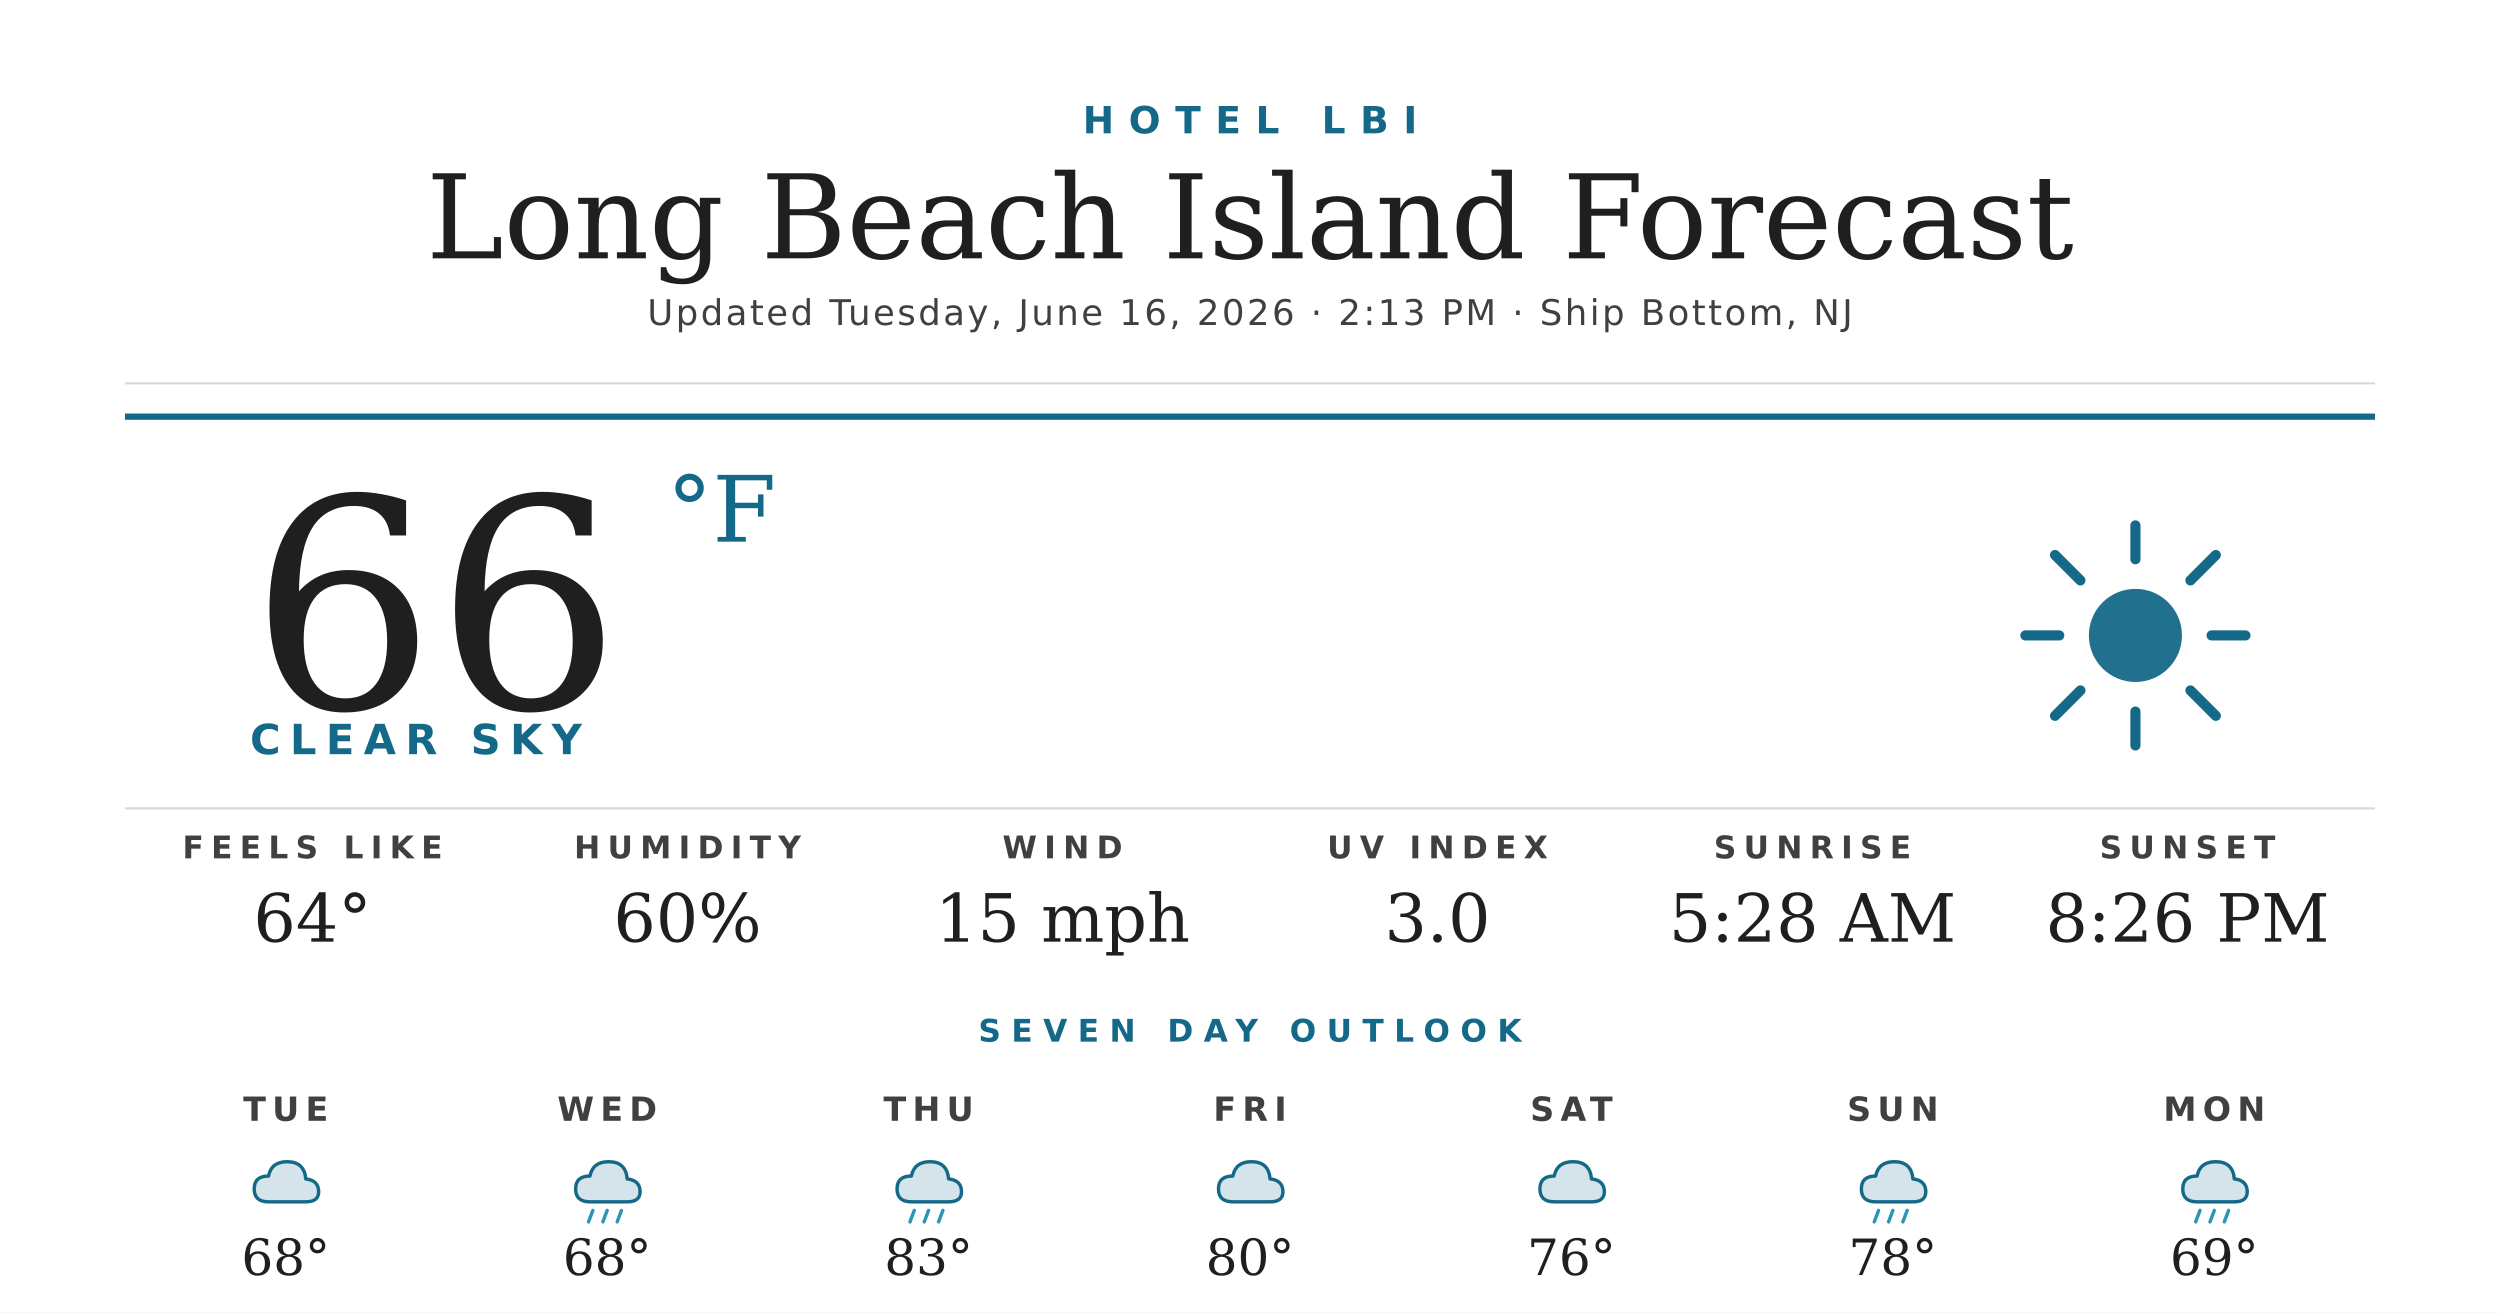
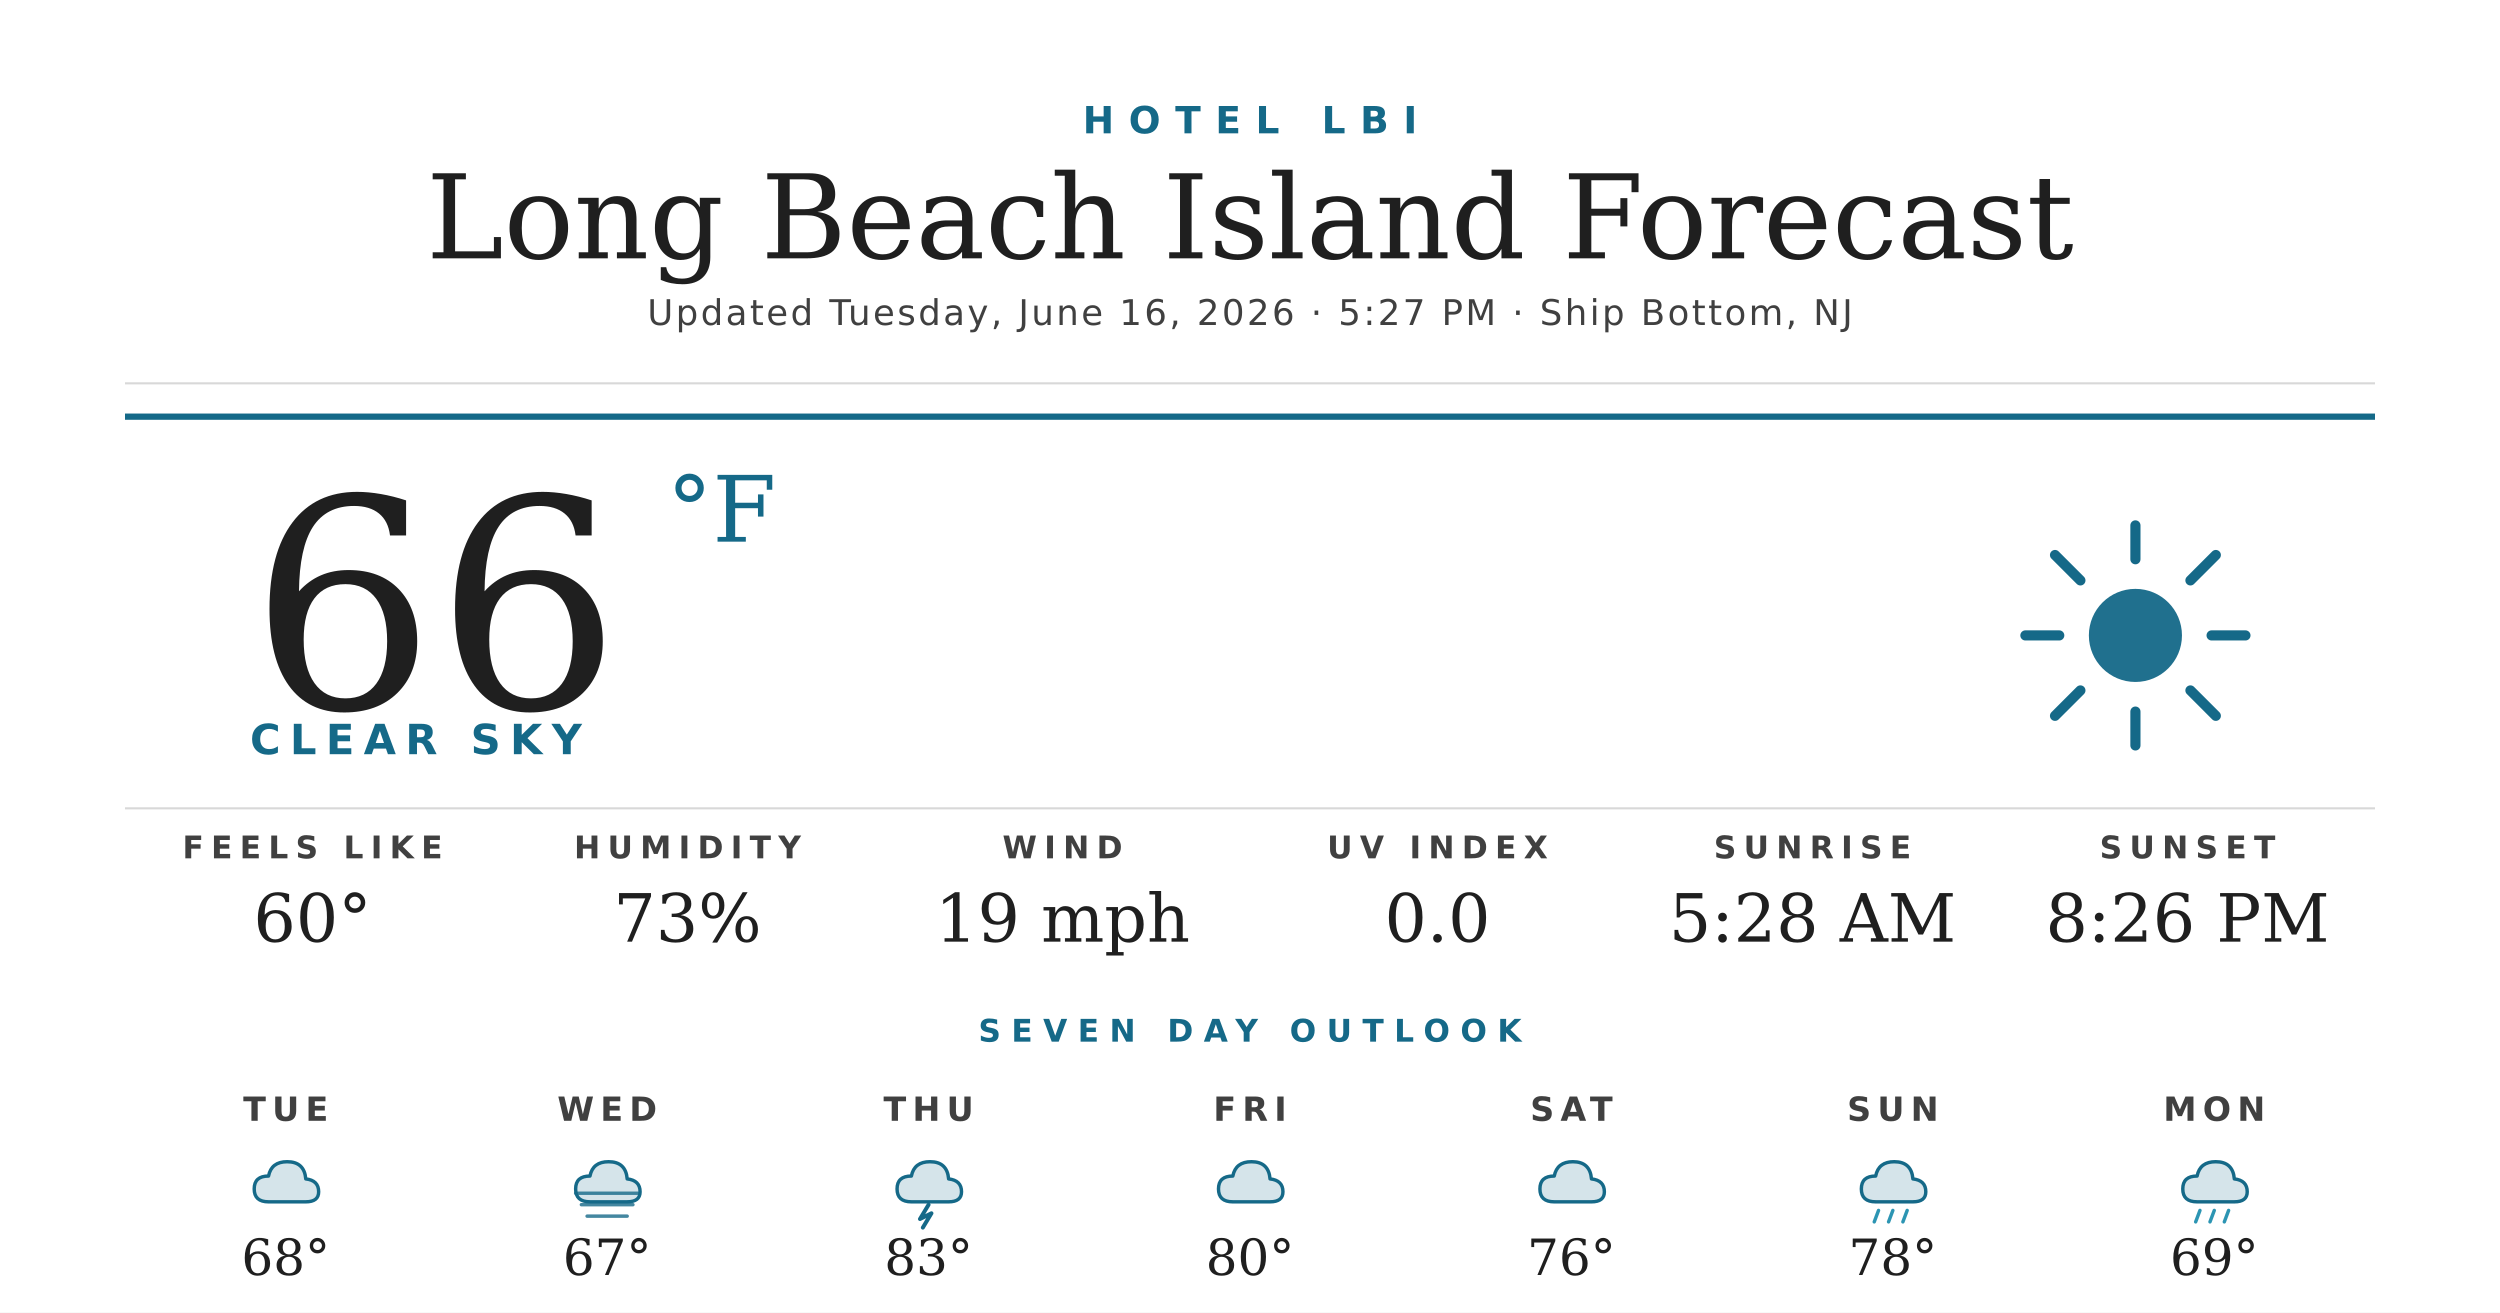
<svg xmlns="http://www.w3.org/2000/svg" width="1200" height="630" viewBox="0 0 1200 630">
  <rect width="1200" height="630" fill="#ffffff" />
  <text x="600" y="64" text-anchor="middle" font-family="'Montserrat Bold', 'Montserrat', 'DejaVu Sans', Helvetica, Arial, sans-serif" font-size="18" font-weight="700" fill="#156988" letter-spacing="7">HOTEL LBI</text>
  <text x="600" y="124" text-anchor="middle" font-family="'Prata', 'DejaVu Serif', Georgia, serif" font-size="56" fill="#1f1f1f">Long Beach Island Forecast</text>
-   <text x="600" y="156" text-anchor="middle" font-family="'Montserrat', 'DejaVu Sans', Helvetica, Arial, sans-serif" font-size="17" font-weight="500" fill="#404040" letter-spacing="1.2">Updated Tuesday, June 16, 2026 · 2:13 PM · Ship Bottom, NJ</text>
+   <text x="600" y="156" text-anchor="middle" font-family="'Montserrat', 'DejaVu Sans', Helvetica, Arial, sans-serif" font-size="17" font-weight="500" fill="#404040" letter-spacing="1.2">Updated Tuesday, June 16, 2026 · 5:27 PM · Ship Bottom, NJ</text>
  <line x1="60" y1="184" x2="1140" y2="184" stroke="#d8d8d8" stroke-width="1" />
  <line x1="60" y1="200" x2="1140" y2="200" stroke="#156988" stroke-width="3" />
  <text x="120" y="340" font-family="'Prata', 'DejaVu Serif', Georgia, serif" font-size="140" fill="#1f1f1f">66</text>
  <text x="320" y="260" font-family="'Prata', 'DejaVu Serif', Georgia, serif" font-size="44" fill="#156988">°F</text>
  <text x="120" y="362" font-family="'Montserrat Bold', 'Montserrat', 'DejaVu Sans', Helvetica, Arial, sans-serif" font-size="20" font-weight="700" fill="#156988" letter-spacing="4.5">CLEAR SKY</text>
  <g transform="translate(960,240) scale(2.03125)">
    <circle cx="32" cy="32" r="11" fill="#156988" opacity="0.95" />
    <g stroke="#156988" stroke-width="2.4" stroke-linecap="round">
      <line x1="32" y1="6" x2="32" y2="14" />
      <line x1="32" y1="50" x2="32" y2="58" />
      <line x1="6" y1="32" x2="14" y2="32" />
      <line x1="50" y1="32" x2="58" y2="32" />
      <line x1="13" y1="13" x2="19" y2="19" />
      <line x1="45" y1="45" x2="51" y2="51" />
      <line x1="13" y1="51" x2="19" y2="45" />
      <line x1="45" y1="19" x2="51" y2="13" />
    </g>
  </g>
  <line x1="60" y1="388" x2="1140" y2="388" stroke="#d8d8d8" stroke-width="1" />
  <text x="150" y="412" text-anchor="middle" font-family="'Montserrat Bold', 'Montserrat', 'DejaVu Sans', Helvetica, Arial, sans-serif" font-size="15" font-weight="700" fill="#404040" letter-spacing="3.5">FEELS LIKE</text>
-   <text x="150" y="452" text-anchor="middle" font-family="'Prata', 'DejaVu Serif', Georgia, serif" font-size="32" fill="#1f1f1f">64°</text>
+   <text x="150" y="452" text-anchor="middle" font-family="'Prata', 'DejaVu Serif', Georgia, serif" font-size="32" fill="#1f1f1f">60°</text>
  <text x="330" y="412" text-anchor="middle" font-family="'Montserrat Bold', 'Montserrat', 'DejaVu Sans', Helvetica, Arial, sans-serif" font-size="15" font-weight="700" fill="#404040" letter-spacing="3.5">HUMIDITY</text>
-   <text x="330" y="452" text-anchor="middle" font-family="'Prata', 'DejaVu Serif', Georgia, serif" font-size="32" fill="#1f1f1f">60%</text>
+   <text x="330" y="452" text-anchor="middle" font-family="'Prata', 'DejaVu Serif', Georgia, serif" font-size="32" fill="#1f1f1f">73%</text>
  <text x="510" y="412" text-anchor="middle" font-family="'Montserrat Bold', 'Montserrat', 'DejaVu Sans', Helvetica, Arial, sans-serif" font-size="15" font-weight="700" fill="#404040" letter-spacing="3.5">WIND</text>
-   <text x="510" y="452" text-anchor="middle" font-family="'Prata', 'DejaVu Serif', Georgia, serif" font-size="32" fill="#1f1f1f">15 mph</text>
+   <text x="510" y="452" text-anchor="middle" font-family="'Prata', 'DejaVu Serif', Georgia, serif" font-size="32" fill="#1f1f1f">19 mph</text>
  <text x="690" y="412" text-anchor="middle" font-family="'Montserrat Bold', 'Montserrat', 'DejaVu Sans', Helvetica, Arial, sans-serif" font-size="15" font-weight="700" fill="#404040" letter-spacing="3.5">UV INDEX</text>
-   <text x="690" y="452" text-anchor="middle" font-family="'Prata', 'DejaVu Serif', Georgia, serif" font-size="32" fill="#1f1f1f">3.0</text>
+   <text x="690" y="452" text-anchor="middle" font-family="'Prata', 'DejaVu Serif', Georgia, serif" font-size="32" fill="#1f1f1f">0.0</text>
  <text x="870" y="412" text-anchor="middle" font-family="'Montserrat Bold', 'Montserrat', 'DejaVu Sans', Helvetica, Arial, sans-serif" font-size="15" font-weight="700" fill="#404040" letter-spacing="3.5">SUNRISE</text>
  <text x="870" y="452" text-anchor="middle" font-family="'Prata', 'DejaVu Serif', Georgia, serif" font-size="32" fill="#1f1f1f">5:28 AM</text>
  <text x="1050" y="412" text-anchor="middle" font-family="'Montserrat Bold', 'Montserrat', 'DejaVu Sans', Helvetica, Arial, sans-serif" font-size="15" font-weight="700" fill="#404040" letter-spacing="3.5">SUNSET</text>
  <text x="1050" y="452" text-anchor="middle" font-family="'Prata', 'DejaVu Serif', Georgia, serif" font-size="32" fill="#1f1f1f">8:26 PM</text>
  <text x="600" y="500" text-anchor="middle" font-family="'Montserrat Bold', 'Montserrat', 'DejaVu Sans', Helvetica, Arial, sans-serif" font-size="15" font-weight="700" fill="#156988" letter-spacing="5">SEVEN DAY OUTLOOK</text>
  <text x="137.143" y="538" text-anchor="middle" font-family="'Montserrat Bold', 'Montserrat', 'DejaVu Sans', Helvetica, Arial, sans-serif" font-size="16" font-weight="700" fill="#404040" letter-spacing="3">TUE</text>
  <g transform="translate(115.1429,548) scale(0.6875)">
    <path d="M20 42 Q10 42 10 33 Q10 24 20 24 Q22 14 33 14 Q45 14 46 26 Q55 27 55 35 Q55 42 46 42 Z" fill="#156988" opacity="0.18" />
    <path d="M20 42 Q10 42 10 33 Q10 24 20 24 Q22 14 33 14 Q45 14 46 26 Q55 27 55 35 Q55 42 46 42 Z" fill="none" stroke="#156988" stroke-width="2.4" stroke-linejoin="round" />
  </g>
  <text x="137.143" y="612" text-anchor="middle" font-family="'Prata', 'DejaVu Serif', Georgia, serif" font-size="24" fill="#1f1f1f">68°</text>
  <text x="291.429" y="538" text-anchor="middle" font-family="'Montserrat Bold', 'Montserrat', 'DejaVu Sans', Helvetica, Arial, sans-serif" font-size="16" font-weight="700" fill="#404040" letter-spacing="3">WED</text>
  <g transform="translate(269.4286,548) scale(0.6875)">
    <path d="M20 42 Q10 42 10 33 Q10 24 20 24 Q22 14 33 14 Q45 14 46 26 Q55 27 55 35 Q55 42 46 42 Z" fill="#156988" opacity="0.18" />
    <path d="M20 42 Q10 42 10 33 Q10 24 20 24 Q22 14 33 14 Q45 14 46 26 Q55 27 55 35 Q55 42 46 42 Z" fill="none" stroke="#156988" stroke-width="2.4" stroke-linejoin="round" />
-     <g stroke="#2C95B3" stroke-width="2.4" stroke-linecap="round">
-       <line x1="22" y1="48" x2="19" y2="56" />
-       <line x1="32" y1="48" x2="29" y2="56" />
-       <line x1="42" y1="48" x2="39" y2="56" />
+     <g stroke="#156988" stroke-width="2.4" stroke-linecap="round" opacity="0.8">
+       <line x1="10" y1="36" x2="54" y2="36" />
+       <line x1="14" y1="44" x2="50" y2="44" />
+       <line x1="18" y1="52" x2="46" y2="52" />
    </g>
  </g>
-   <text x="291.429" y="612" text-anchor="middle" font-family="'Prata', 'DejaVu Serif', Georgia, serif" font-size="24" fill="#1f1f1f">68°</text>
+   <text x="291.429" y="612" text-anchor="middle" font-family="'Prata', 'DejaVu Serif', Georgia, serif" font-size="24" fill="#1f1f1f">67°</text>
  <text x="445.714" y="538" text-anchor="middle" font-family="'Montserrat Bold', 'Montserrat', 'DejaVu Sans', Helvetica, Arial, sans-serif" font-size="16" font-weight="700" fill="#404040" letter-spacing="3">THU</text>
  <g transform="translate(423.7143,548) scale(0.6875)">
    <path d="M20 42 Q10 42 10 33 Q10 24 20 24 Q22 14 33 14 Q45 14 46 26 Q55 27 55 35 Q55 42 46 42 Z" fill="#156988" opacity="0.18" />
    <path d="M20 42 Q10 42 10 33 Q10 24 20 24 Q22 14 33 14 Q45 14 46 26 Q55 27 55 35 Q55 42 46 42 Z" fill="none" stroke="#156988" stroke-width="2.4" stroke-linejoin="round" />
-     <g stroke="#2C95B3" stroke-width="2.4" stroke-linecap="round">
-       <line x1="22" y1="48" x2="19" y2="56" />
-       <line x1="32" y1="48" x2="29" y2="56" />
-       <line x1="42" y1="48" x2="39" y2="56" />
-     </g>
+     <path d="M32 44 L26 54 L34 50 L28 60" stroke="#156988" stroke-width="2.8" fill="none" stroke-linecap="round" stroke-linejoin="round" />
  </g>
  <text x="445.714" y="612" text-anchor="middle" font-family="'Prata', 'DejaVu Serif', Georgia, serif" font-size="24" fill="#1f1f1f">83°</text>
  <text x="600" y="538" text-anchor="middle" font-family="'Montserrat Bold', 'Montserrat', 'DejaVu Sans', Helvetica, Arial, sans-serif" font-size="16" font-weight="700" fill="#404040" letter-spacing="3">FRI</text>
  <g transform="translate(578,548) scale(0.6875)">
    <path d="M20 42 Q10 42 10 33 Q10 24 20 24 Q22 14 33 14 Q45 14 46 26 Q55 27 55 35 Q55 42 46 42 Z" fill="#156988" opacity="0.18" />
    <path d="M20 42 Q10 42 10 33 Q10 24 20 24 Q22 14 33 14 Q45 14 46 26 Q55 27 55 35 Q55 42 46 42 Z" fill="none" stroke="#156988" stroke-width="2.4" stroke-linejoin="round" />
  </g>
  <text x="600" y="612" text-anchor="middle" font-family="'Prata', 'DejaVu Serif', Georgia, serif" font-size="24" fill="#1f1f1f">80°</text>
  <text x="754.286" y="538" text-anchor="middle" font-family="'Montserrat Bold', 'Montserrat', 'DejaVu Sans', Helvetica, Arial, sans-serif" font-size="16" font-weight="700" fill="#404040" letter-spacing="3">SAT</text>
  <g transform="translate(732.2857,548) scale(0.6875)">
    <path d="M20 42 Q10 42 10 33 Q10 24 20 24 Q22 14 33 14 Q45 14 46 26 Q55 27 55 35 Q55 42 46 42 Z" fill="#156988" opacity="0.18" />
    <path d="M20 42 Q10 42 10 33 Q10 24 20 24 Q22 14 33 14 Q45 14 46 26 Q55 27 55 35 Q55 42 46 42 Z" fill="none" stroke="#156988" stroke-width="2.4" stroke-linejoin="round" />
  </g>
  <text x="754.286" y="612" text-anchor="middle" font-family="'Prata', 'DejaVu Serif', Georgia, serif" font-size="24" fill="#1f1f1f">76°</text>
  <text x="908.571" y="538" text-anchor="middle" font-family="'Montserrat Bold', 'Montserrat', 'DejaVu Sans', Helvetica, Arial, sans-serif" font-size="16" font-weight="700" fill="#404040" letter-spacing="3">SUN</text>
  <g transform="translate(886.5714,548) scale(0.6875)">
    <path d="M20 42 Q10 42 10 33 Q10 24 20 24 Q22 14 33 14 Q45 14 46 26 Q55 27 55 35 Q55 42 46 42 Z" fill="#156988" opacity="0.18" />
    <path d="M20 42 Q10 42 10 33 Q10 24 20 24 Q22 14 33 14 Q45 14 46 26 Q55 27 55 35 Q55 42 46 42 Z" fill="none" stroke="#156988" stroke-width="2.4" stroke-linejoin="round" />
    <g stroke="#2C95B3" stroke-width="2.4" stroke-linecap="round">
      <line x1="22" y1="48" x2="19" y2="56" />
      <line x1="32" y1="48" x2="29" y2="56" />
      <line x1="42" y1="48" x2="39" y2="56" />
    </g>
  </g>
  <text x="908.571" y="612" text-anchor="middle" font-family="'Prata', 'DejaVu Serif', Georgia, serif" font-size="24" fill="#1f1f1f">78°</text>
  <text x="1062.857" y="538" text-anchor="middle" font-family="'Montserrat Bold', 'Montserrat', 'DejaVu Sans', Helvetica, Arial, sans-serif" font-size="16" font-weight="700" fill="#404040" letter-spacing="3">MON</text>
  <g transform="translate(1040.857,548) scale(0.6875)">
    <path d="M20 42 Q10 42 10 33 Q10 24 20 24 Q22 14 33 14 Q45 14 46 26 Q55 27 55 35 Q55 42 46 42 Z" fill="#156988" opacity="0.18" />
    <path d="M20 42 Q10 42 10 33 Q10 24 20 24 Q22 14 33 14 Q45 14 46 26 Q55 27 55 35 Q55 42 46 42 Z" fill="none" stroke="#156988" stroke-width="2.4" stroke-linejoin="round" />
    <g stroke="#2C95B3" stroke-width="2.4" stroke-linecap="round">
      <line x1="22" y1="48" x2="19" y2="56" />
      <line x1="32" y1="48" x2="29" y2="56" />
      <line x1="42" y1="48" x2="39" y2="56" />
    </g>
  </g>
  <text x="1062.857" y="612" text-anchor="middle" font-family="'Prata', 'DejaVu Serif', Georgia, serif" font-size="24" fill="#1f1f1f">69°</text>
</svg>
